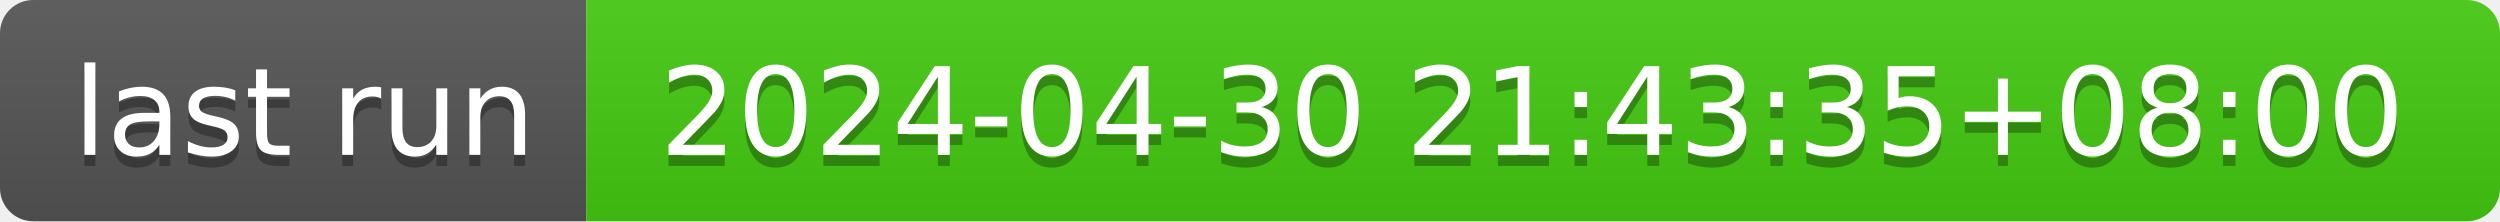
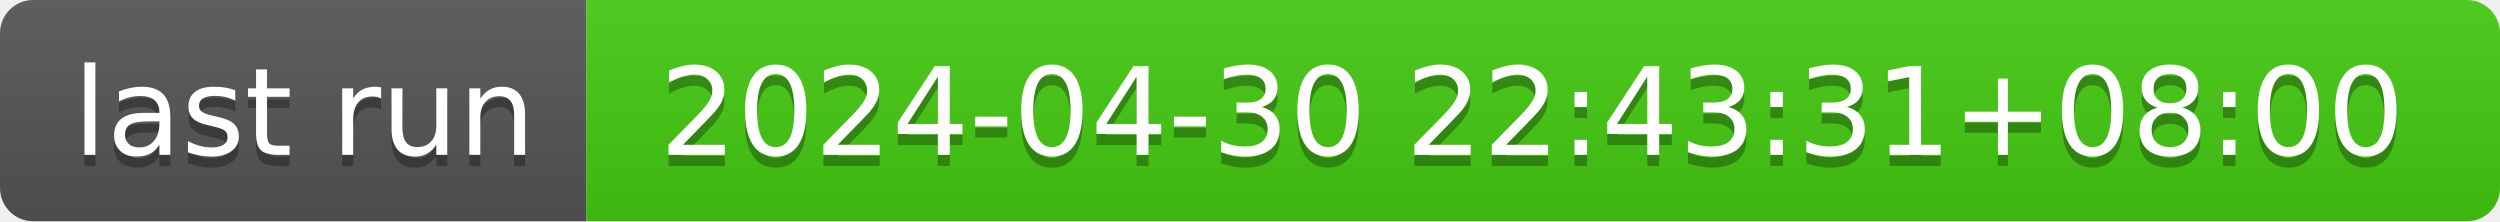
- <svg xmlns="http://www.w3.org/2000/svg" width="226" height="20" role="img" aria-label="last run: 2024-04-30 21:43:35+08:00">
+ <svg xmlns="http://www.w3.org/2000/svg" width="226" height="20" role="img" aria-label="last run: 2024-04-30 22:43:31+08:00">
  <linearGradient id="s" x2="0" y2="100%">
    <stop offset="0" stop-color="#bbb" stop-opacity=".1" />
    <stop offset="1" stop-opacity=".1" />
  </linearGradient>
  <clipPath id="r">
    <rect width="226" height="20" rx="3" fill="#fff" />
  </clipPath>
  <g clip-path="url(#r)">
    <rect width="53" height="20" fill="#555" />
    <rect x="53" width="173" height="20" fill="#4c1" />
    <rect width="226" height="20" fill="url(#s)" />
  </g>
  <g fill="#fff" text-anchor="middle" font-family="Verdana,Geneva,DejaVu Sans,sans-serif" text-rendering="geometricPrecision" font-size="110">
    <text aria-hidden="true" x="275" y="150" fill="#010101" fill-opacity=".3" transform="scale(.1)" textLength="430">last run</text>
    <text x="275" y="140" transform="scale(.1)" fill="#fff" textLength="430">last run</text>
-     <text aria-hidden="true" x="1385" y="150" fill="#010101" fill-opacity=".3" transform="scale(.1)" textLength="1630">2024-04-30 21:43:35+08:00</text>
-     <text x="1385" y="140" transform="scale(.1)" fill="#fff" textLength="1630">2024-04-30 21:43:35+08:00</text>
+     <text aria-hidden="true" x="1385" y="150" fill="#010101" fill-opacity=".3" transform="scale(.1)" textLength="1630">2024-04-30 22:43:31+08:00</text>
+     <text x="1385" y="140" transform="scale(.1)" fill="#fff" textLength="1630">2024-04-30 22:43:31+08:00</text>
  </g>
</svg>
